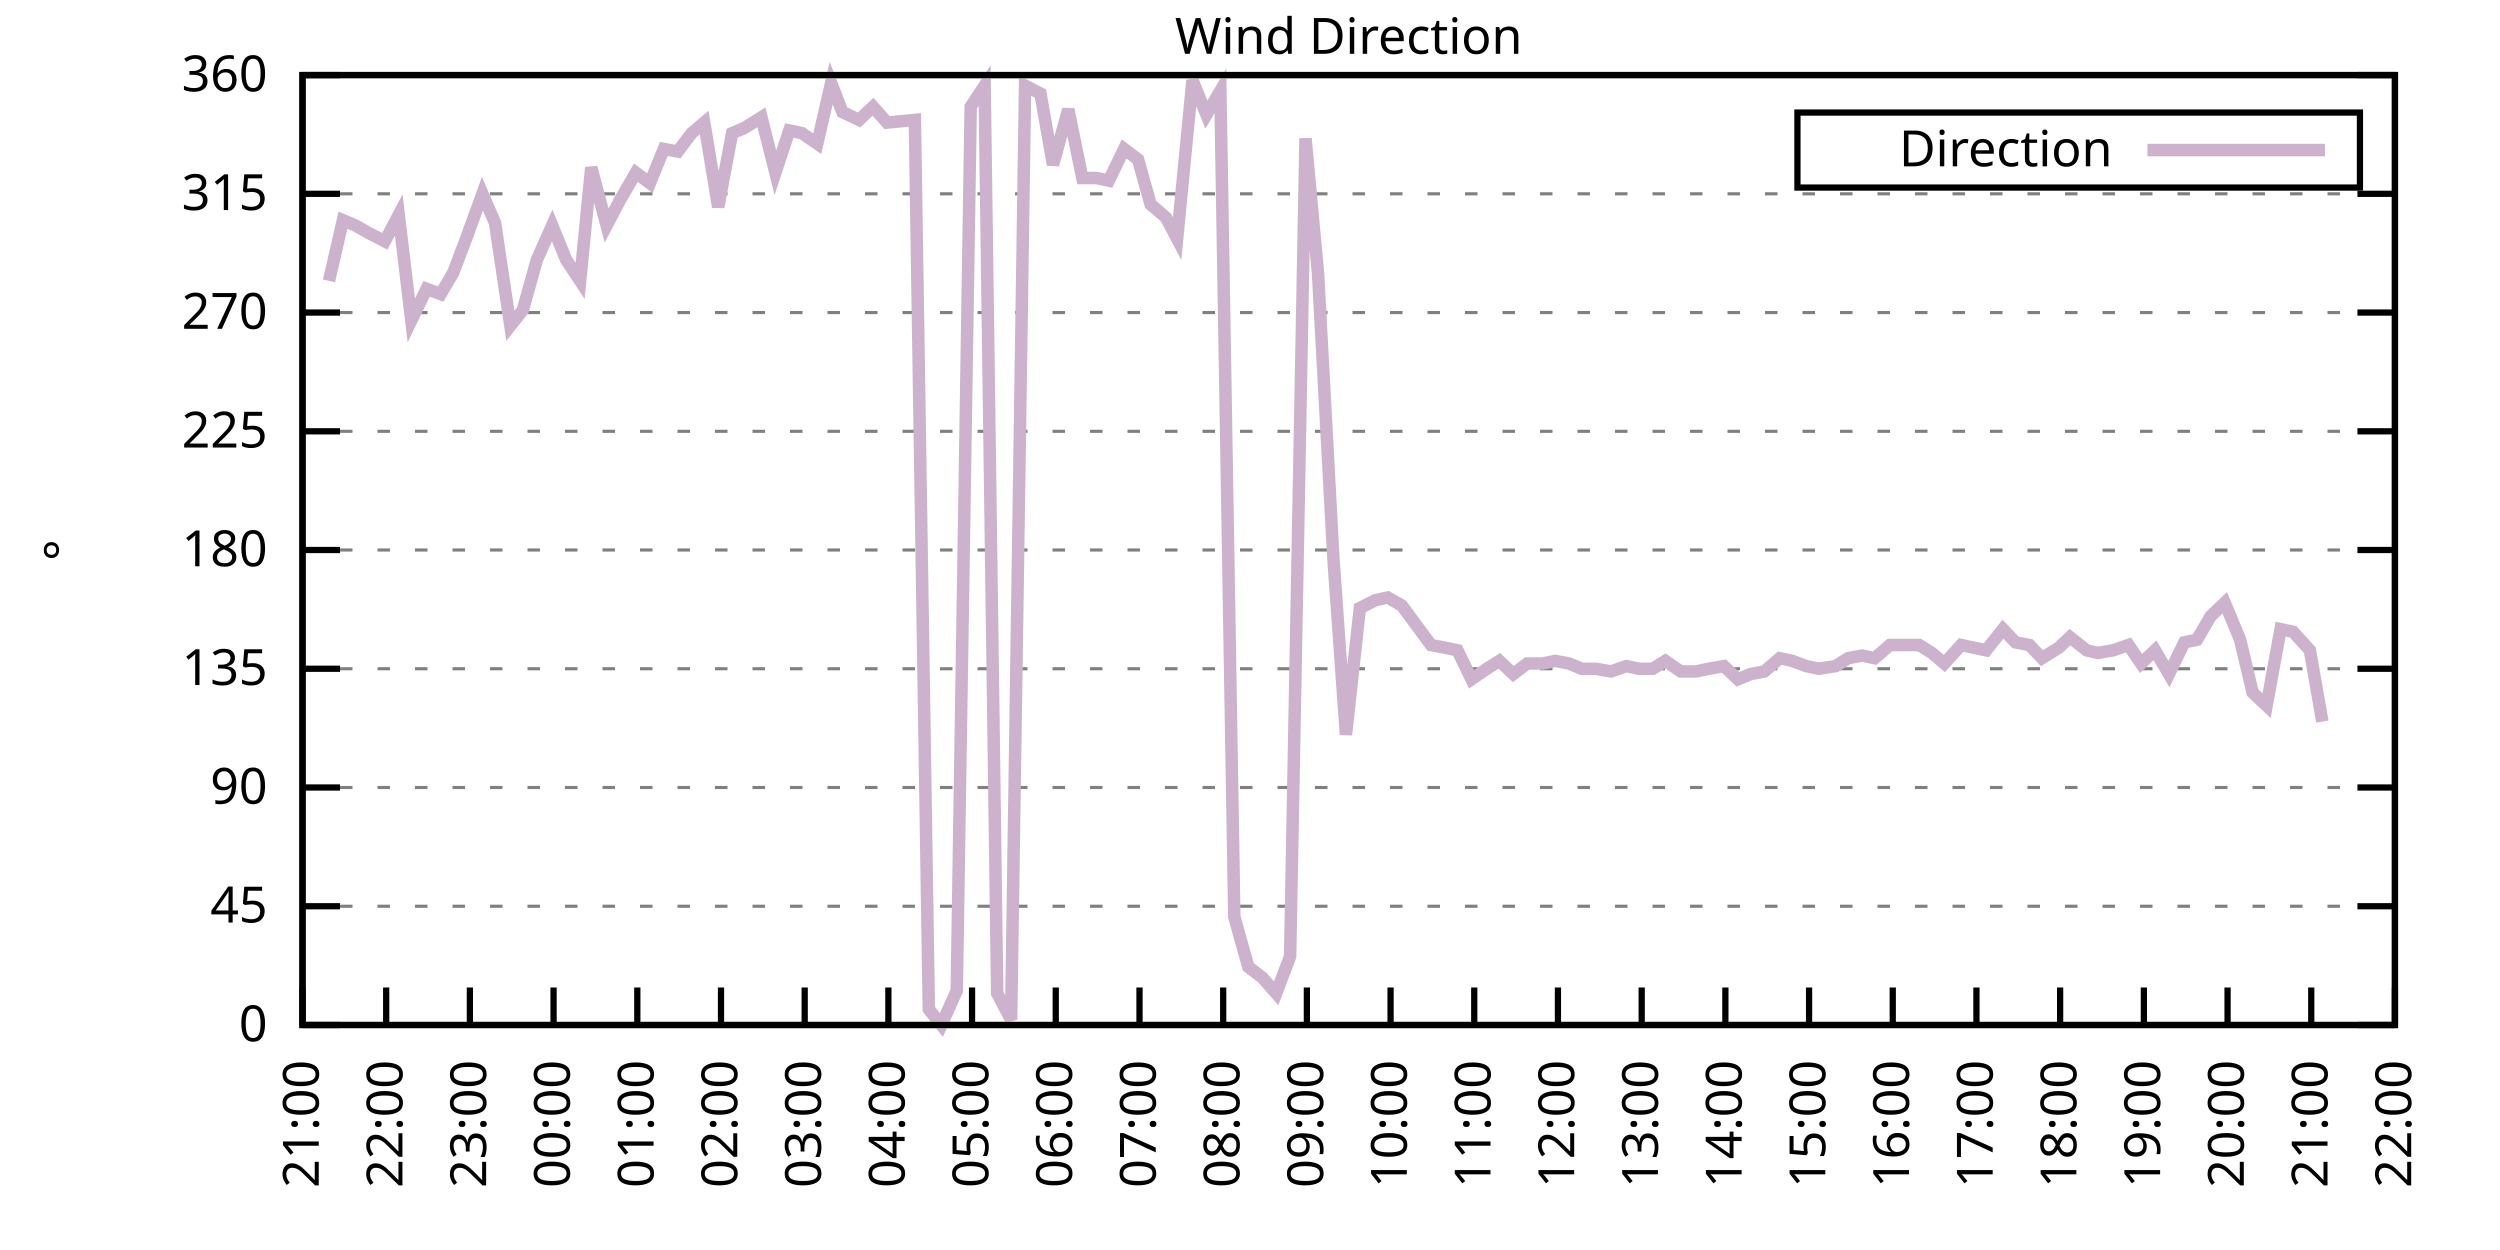
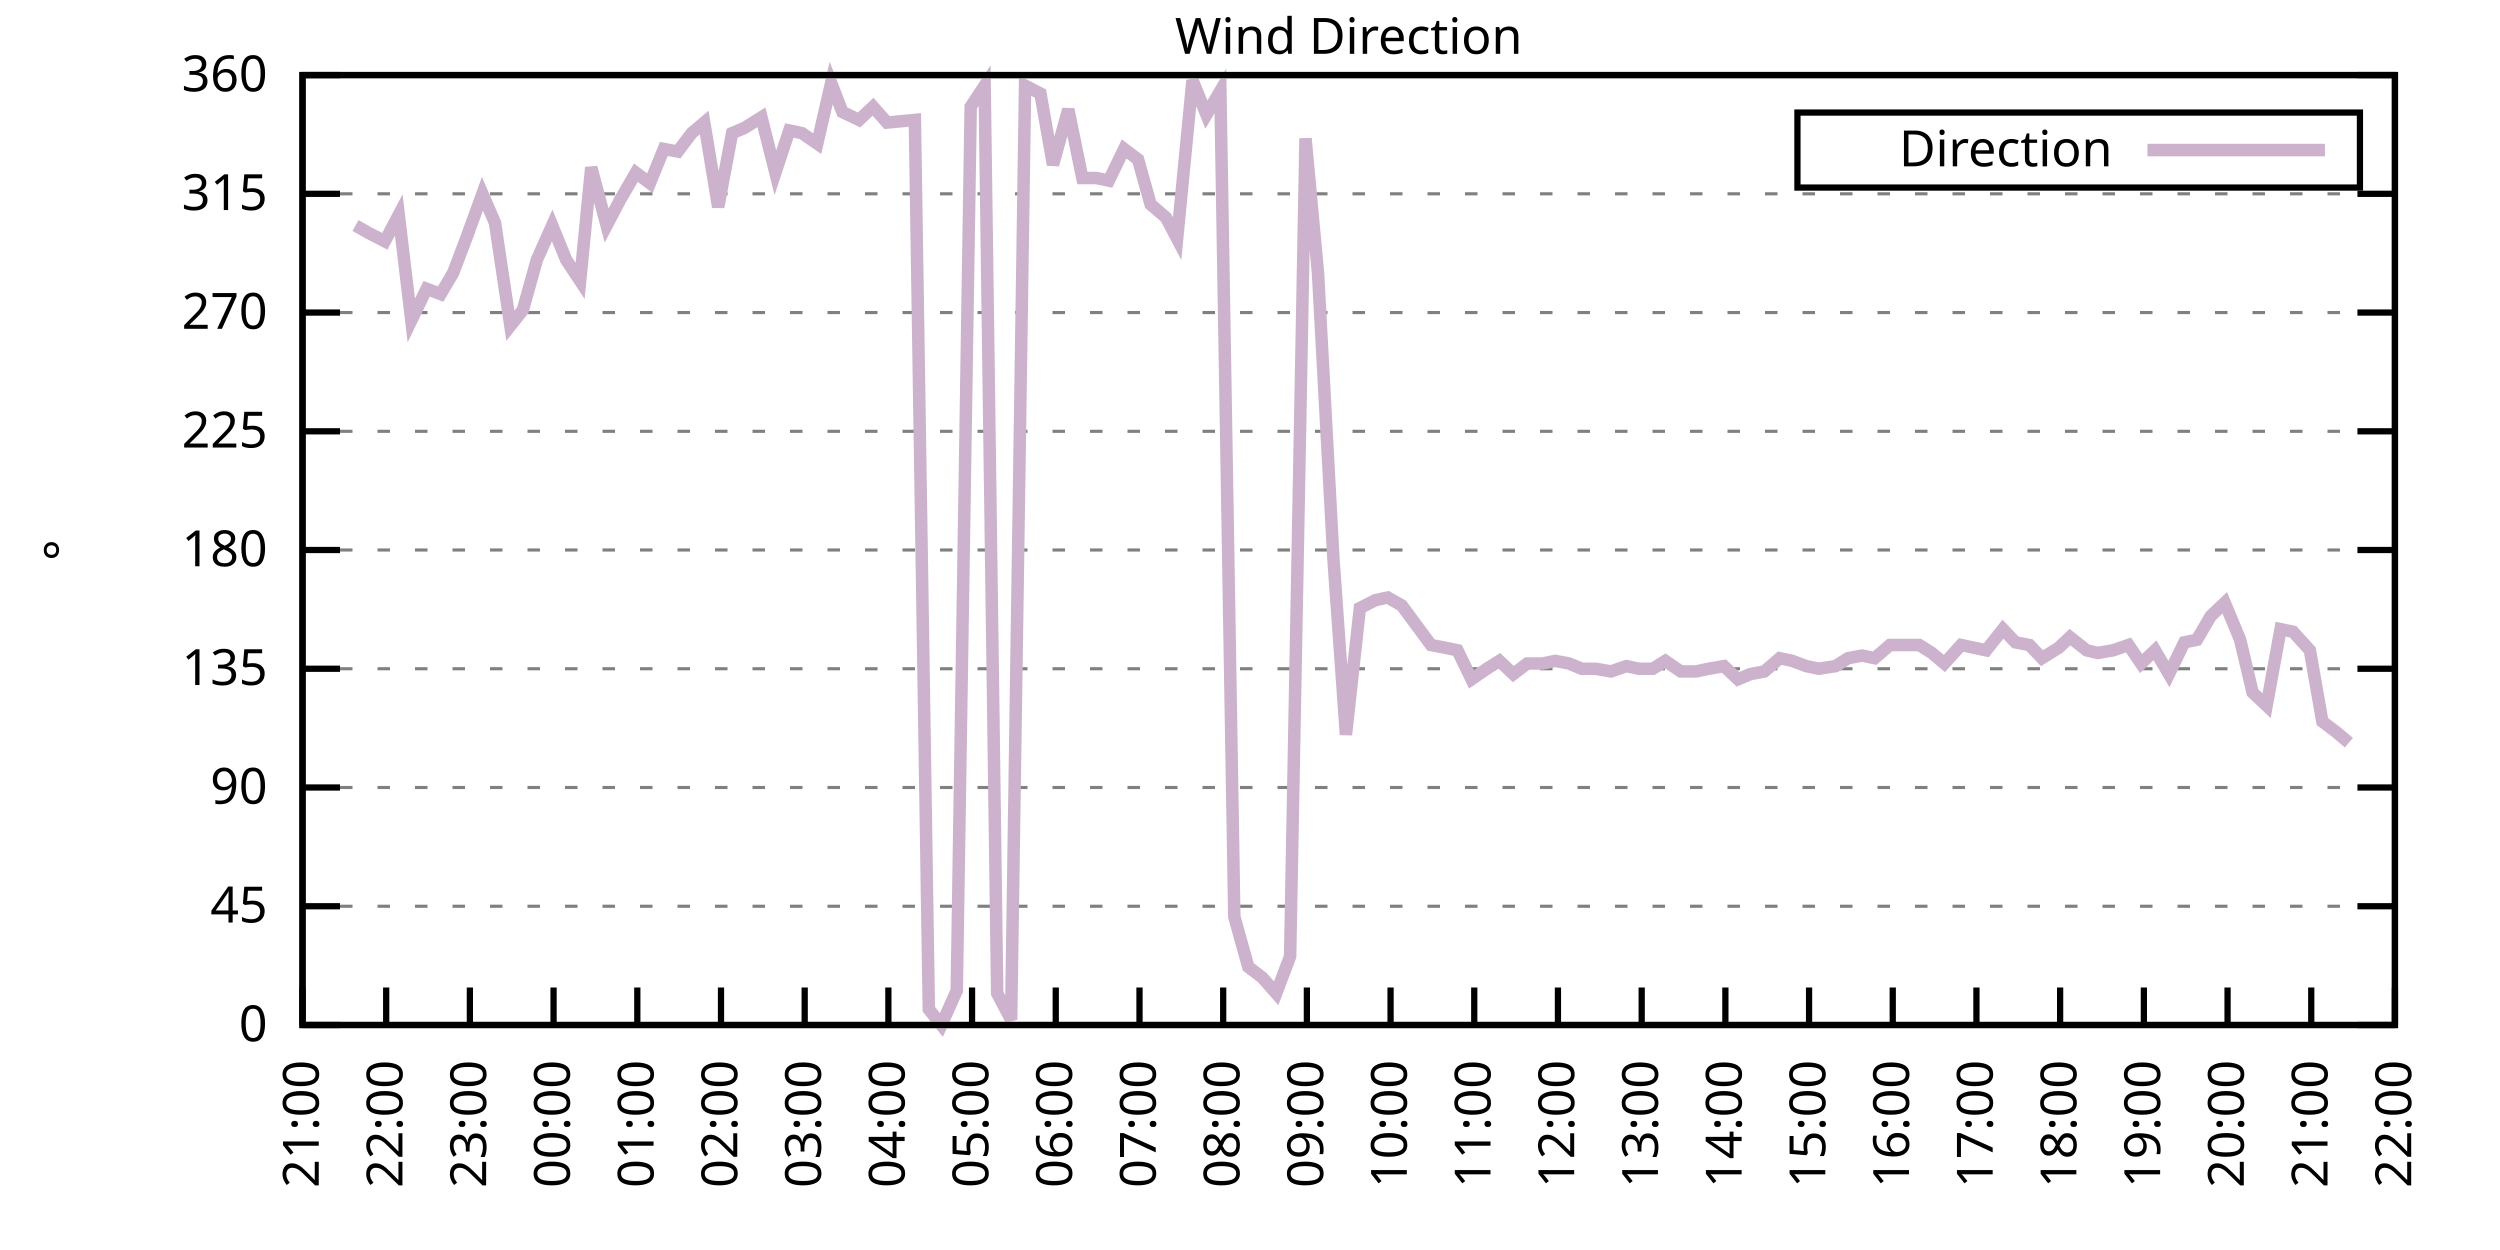
<svg xmlns="http://www.w3.org/2000/svg" xmlns:xlink="http://www.w3.org/1999/xlink" width="400" height="200" viewBox="0 0 400 200">
  <g id="gnuplot_canvas">
    <rect x="0" y="0" width="400" height="200" fill="none" />
    <defs>
      <circle id="gpDot" r="0.5" stroke-width="0.5" stroke="currentColor" />
      <path id="gpPt0" stroke-width="0.333" stroke="currentColor" d="M-1,0 h2 M0,-1 v2" />
      <path id="gpPt1" stroke-width="0.333" stroke="currentColor" d="M-1,-1 L1,1 M1,-1 L-1,1" />
      <path id="gpPt2" stroke-width="0.333" stroke="currentColor" d="M-1,0 L1,0 M0,-1 L0,1 M-1,-1 L1,1 M-1,1 L1,-1" />
      <rect id="gpPt3" stroke-width="0.333" stroke="currentColor" x="-1" y="-1" width="2" height="2" />
      <rect id="gpPt4" stroke-width="0.333" stroke="currentColor" fill="currentColor" x="-1" y="-1" width="2" height="2" />
      <circle id="gpPt5" stroke-width="0.333" stroke="currentColor" cx="0" cy="0" r="1" />
      <use xlink:href="#gpPt5" id="gpPt6" fill="currentColor" stroke="none" />
      <path id="gpPt7" stroke-width="0.333" stroke="currentColor" d="M0,-1.33 L-1.33,0.67 L1.33,0.67 z" />
      <use xlink:href="#gpPt7" id="gpPt8" fill="currentColor" stroke="none" />
      <use xlink:href="#gpPt7" id="gpPt9" stroke="currentColor" transform="rotate(180)" />
      <use xlink:href="#gpPt9" id="gpPt10" fill="currentColor" stroke="none" />
      <use xlink:href="#gpPt3" id="gpPt11" stroke="currentColor" transform="rotate(45)" />
      <use xlink:href="#gpPt11" id="gpPt12" fill="currentColor" stroke="none" />
      <path id="gpPt13" stroke-width="0.333" stroke="currentColor" d="M0,1.330 L1.265,0.411 L0.782,-1.067 L-0.782,-1.076 L-1.265,0.411 z" />
      <use xlink:href="#gpPt13" id="gpPt14" fill="currentColor" stroke="none" />
      <filter id="textbox" filterUnits="objectBoundingBox" x="0" y="0" height="1" width="1">
        <feFlood flood-color="white" flood-opacity="1" result="bgnd" />
        <feComposite in="SourceGraphic" in2="bgnd" operator="atop" />
      </filter>
      <filter id="greybox" filterUnits="objectBoundingBox" x="0" y="0" height="1" width="1">
        <feFlood flood-color="lightgrey" flood-opacity="1" result="grey" />
        <feComposite in="SourceGraphic" in2="grey" operator="atop" />
      </filter>
    </defs>
    <g fill="none" color="white" stroke="currentColor" stroke-width="1.00" stroke-linecap="butt" stroke-linejoin="miter">
</g>
    <g fill="none" color="black" stroke="currentColor" stroke-width="1.00" stroke-linecap="butt" stroke-linejoin="miter">
      <g stroke="none" shape-rendering="crispEdges">
        <polygon fill="rgb(255, 255, 255)" points="48.40,164.00 383.18,164.00 383.18,12.02 48.40,12.02 " />
      </g>
    </g>
    <g fill="none" color="black" stroke="currentColor" stroke-width="1.00" stroke-linecap="butt" stroke-linejoin="miter">
</g>
    <g fill="none" color="black" stroke="black" stroke-width="0.50" stroke-linecap="butt" stroke-linejoin="miter">
</g>
    <g fill="none" color="gray" stroke="currentColor" stroke-width="0.50" stroke-linecap="butt" stroke-linejoin="miter">
      <path stroke="gray" stroke-dasharray="2,4" class="gridline" d="M48.40,164.00 L383.19,164.00  " />
    </g>
    <g fill="none" color="gray" stroke="gray" stroke-width="1.00" stroke-linecap="butt" stroke-linejoin="miter">
</g>
    <g fill="none" color="black" stroke="currentColor" stroke-width="1.00" stroke-linecap="butt" stroke-linejoin="miter">
      <path stroke="black" d="M48.40,164.00 L54.40,164.00 M383.19,164.00 L377.19,164.00  " />
      <g transform="translate(42.80,166.60)" stroke="none" fill="black" font-family="Sans" font-size="8.00" text-anchor="end">
        <text>
          <tspan font-family="Sans"> 0</tspan>
        </text>
      </g>
    </g>
    <g fill="none" color="black" stroke="currentColor" stroke-width="1.00" stroke-linecap="butt" stroke-linejoin="miter">
</g>
    <g fill="none" color="black" stroke="black" stroke-width="0.50" stroke-linecap="butt" stroke-linejoin="miter">
</g>
    <g fill="none" color="gray" stroke="currentColor" stroke-width="0.50" stroke-linecap="butt" stroke-linejoin="miter">
      <path stroke="gray" stroke-dasharray="2,4" class="gridline" d="M48.40,145.00 L383.19,145.00  " />
    </g>
    <g fill="none" color="gray" stroke="gray" stroke-width="1.00" stroke-linecap="butt" stroke-linejoin="miter">
</g>
    <g fill="none" color="black" stroke="currentColor" stroke-width="1.00" stroke-linecap="butt" stroke-linejoin="miter">
      <path stroke="black" d="M48.40,145.00 L54.40,145.00 M383.19,145.00 L377.19,145.00  " />
      <g transform="translate(42.80,147.60)" stroke="none" fill="black" font-family="Sans" font-size="8.00" text-anchor="end">
        <text>
          <tspan font-family="Sans"> 45</tspan>
        </text>
      </g>
    </g>
    <g fill="none" color="black" stroke="currentColor" stroke-width="1.00" stroke-linecap="butt" stroke-linejoin="miter">
</g>
    <g fill="none" color="black" stroke="black" stroke-width="0.50" stroke-linecap="butt" stroke-linejoin="miter">
</g>
    <g fill="none" color="gray" stroke="currentColor" stroke-width="0.50" stroke-linecap="butt" stroke-linejoin="miter">
      <path stroke="gray" stroke-dasharray="2,4" class="gridline" d="M48.40,126.00 L383.19,126.00  " />
    </g>
    <g fill="none" color="gray" stroke="gray" stroke-width="1.00" stroke-linecap="butt" stroke-linejoin="miter">
</g>
    <g fill="none" color="black" stroke="currentColor" stroke-width="1.00" stroke-linecap="butt" stroke-linejoin="miter">
      <path stroke="black" d="M48.40,126.00 L54.40,126.00 M383.19,126.00 L377.19,126.00  " />
      <g transform="translate(42.80,128.60)" stroke="none" fill="black" font-family="Sans" font-size="8.00" text-anchor="end">
        <text>
          <tspan font-family="Sans"> 90</tspan>
        </text>
      </g>
    </g>
    <g fill="none" color="black" stroke="currentColor" stroke-width="1.00" stroke-linecap="butt" stroke-linejoin="miter">
</g>
    <g fill="none" color="black" stroke="black" stroke-width="0.50" stroke-linecap="butt" stroke-linejoin="miter">
</g>
    <g fill="none" color="gray" stroke="currentColor" stroke-width="0.50" stroke-linecap="butt" stroke-linejoin="miter">
      <path stroke="gray" stroke-dasharray="2,4" class="gridline" d="M48.40,107.00 L383.19,107.00  " />
    </g>
    <g fill="none" color="gray" stroke="gray" stroke-width="1.00" stroke-linecap="butt" stroke-linejoin="miter">
</g>
    <g fill="none" color="black" stroke="currentColor" stroke-width="1.00" stroke-linecap="butt" stroke-linejoin="miter">
      <path stroke="black" d="M48.40,107.00 L54.40,107.00 M383.19,107.00 L377.19,107.00  " />
      <g transform="translate(42.80,109.60)" stroke="none" fill="black" font-family="Sans" font-size="8.00" text-anchor="end">
        <text>
          <tspan font-family="Sans"> 135</tspan>
        </text>
      </g>
    </g>
    <g fill="none" color="black" stroke="currentColor" stroke-width="1.00" stroke-linecap="butt" stroke-linejoin="miter">
</g>
    <g fill="none" color="black" stroke="black" stroke-width="0.50" stroke-linecap="butt" stroke-linejoin="miter">
</g>
    <g fill="none" color="gray" stroke="currentColor" stroke-width="0.50" stroke-linecap="butt" stroke-linejoin="miter">
      <path stroke="gray" stroke-dasharray="2,4" class="gridline" d="M48.40,88.00 L383.19,88.00  " />
    </g>
    <g fill="none" color="gray" stroke="gray" stroke-width="1.00" stroke-linecap="butt" stroke-linejoin="miter">
</g>
    <g fill="none" color="black" stroke="currentColor" stroke-width="1.00" stroke-linecap="butt" stroke-linejoin="miter">
      <path stroke="black" d="M48.40,88.00 L54.40,88.00 M383.19,88.00 L377.19,88.00  " />
      <g transform="translate(42.80,90.60)" stroke="none" fill="black" font-family="Sans" font-size="8.00" text-anchor="end">
        <text>
          <tspan font-family="Sans"> 180</tspan>
        </text>
      </g>
    </g>
    <g fill="none" color="black" stroke="currentColor" stroke-width="1.00" stroke-linecap="butt" stroke-linejoin="miter">
</g>
    <g fill="none" color="black" stroke="black" stroke-width="0.50" stroke-linecap="butt" stroke-linejoin="miter">
</g>
    <g fill="none" color="gray" stroke="currentColor" stroke-width="0.50" stroke-linecap="butt" stroke-linejoin="miter">
      <path stroke="gray" stroke-dasharray="2,4" class="gridline" d="M48.40,69.01 L383.19,69.01  " />
    </g>
    <g fill="none" color="gray" stroke="gray" stroke-width="1.00" stroke-linecap="butt" stroke-linejoin="miter">
</g>
    <g fill="none" color="black" stroke="currentColor" stroke-width="1.00" stroke-linecap="butt" stroke-linejoin="miter">
      <path stroke="black" d="M48.40,69.01 L54.40,69.01 M383.19,69.01 L377.19,69.01  " />
      <g transform="translate(42.80,71.61)" stroke="none" fill="black" font-family="Sans" font-size="8.00" text-anchor="end">
        <text>
          <tspan font-family="Sans"> 225</tspan>
        </text>
      </g>
    </g>
    <g fill="none" color="black" stroke="currentColor" stroke-width="1.00" stroke-linecap="butt" stroke-linejoin="miter">
</g>
    <g fill="none" color="black" stroke="black" stroke-width="0.50" stroke-linecap="butt" stroke-linejoin="miter">
</g>
    <g fill="none" color="gray" stroke="currentColor" stroke-width="0.50" stroke-linecap="butt" stroke-linejoin="miter">
      <path stroke="gray" stroke-dasharray="2,4" class="gridline" d="M48.40,50.01 L383.19,50.01  " />
    </g>
    <g fill="none" color="gray" stroke="gray" stroke-width="1.00" stroke-linecap="butt" stroke-linejoin="miter">
</g>
    <g fill="none" color="black" stroke="currentColor" stroke-width="1.00" stroke-linecap="butt" stroke-linejoin="miter">
      <path stroke="black" d="M48.40,50.01 L54.40,50.01 M383.19,50.01 L377.19,50.01  " />
      <g transform="translate(42.80,52.61)" stroke="none" fill="black" font-family="Sans" font-size="8.00" text-anchor="end">
        <text>
          <tspan font-family="Sans"> 270</tspan>
        </text>
      </g>
    </g>
    <g fill="none" color="black" stroke="currentColor" stroke-width="1.00" stroke-linecap="butt" stroke-linejoin="miter">
</g>
    <g fill="none" color="black" stroke="black" stroke-width="0.50" stroke-linecap="butt" stroke-linejoin="miter">
</g>
    <g fill="none" color="gray" stroke="currentColor" stroke-width="0.50" stroke-linecap="butt" stroke-linejoin="miter">
      <path stroke="gray" stroke-dasharray="2,4" class="gridline" d="M48.40,31.01 L383.19,31.01  " />
    </g>
    <g fill="none" color="gray" stroke="gray" stroke-width="1.00" stroke-linecap="butt" stroke-linejoin="miter">
</g>
    <g fill="none" color="black" stroke="currentColor" stroke-width="1.00" stroke-linecap="butt" stroke-linejoin="miter">
      <path stroke="black" d="M48.40,31.01 L54.40,31.01 M383.19,31.01 L377.19,31.01  " />
      <g transform="translate(42.80,33.61)" stroke="none" fill="black" font-family="Sans" font-size="8.00" text-anchor="end">
        <text>
          <tspan font-family="Sans"> 315</tspan>
        </text>
      </g>
    </g>
    <g fill="none" color="black" stroke="currentColor" stroke-width="1.00" stroke-linecap="butt" stroke-linejoin="miter">
</g>
    <g fill="none" color="black" stroke="black" stroke-width="0.50" stroke-linecap="butt" stroke-linejoin="miter">
</g>
    <g fill="none" color="gray" stroke="currentColor" stroke-width="0.50" stroke-linecap="butt" stroke-linejoin="miter">
      <path stroke="gray" stroke-dasharray="2,4" class="gridline" d="M48.40,12.01 L383.19,12.01  " />
    </g>
    <g fill="none" color="gray" stroke="gray" stroke-width="1.00" stroke-linecap="butt" stroke-linejoin="miter">
</g>
    <g fill="none" color="black" stroke="currentColor" stroke-width="1.00" stroke-linecap="butt" stroke-linejoin="miter">
      <path stroke="black" d="M48.40,12.01 L54.40,12.01 M383.19,12.01 L377.19,12.01  " />
      <g transform="translate(42.80,14.61)" stroke="none" fill="black" font-family="Sans" font-size="8.00" text-anchor="end">
        <text>
          <tspan font-family="Sans"> 360</tspan>
        </text>
      </g>
    </g>
    <g fill="none" color="black" stroke="currentColor" stroke-width="1.00" stroke-linecap="butt" stroke-linejoin="miter">
      <path stroke="black" d="M48.40,164.00 L48.40,158.00  " />
      <g transform="translate(51.00,169.60) rotate(270.00)" stroke="none" fill="black" font-family="Sans" font-size="8.00" text-anchor="end">
        <text>
          <tspan font-family="Sans">21:00</tspan>
        </text>
      </g>
    </g>
    <g fill="none" color="black" stroke="currentColor" stroke-width="1.00" stroke-linecap="butt" stroke-linejoin="miter">
      <path stroke="black" d="M61.79,164.00 L61.79,158.00  " />
      <g transform="translate(64.39,169.60) rotate(270.00)" stroke="none" fill="black" font-family="Sans" font-size="8.00" text-anchor="end">
        <text>
          <tspan font-family="Sans">22:00</tspan>
        </text>
      </g>
    </g>
    <g fill="none" color="black" stroke="currentColor" stroke-width="1.00" stroke-linecap="butt" stroke-linejoin="miter">
      <path stroke="black" d="M75.18,164.00 L75.18,158.00  " />
      <g transform="translate(77.78,169.60) rotate(270.00)" stroke="none" fill="black" font-family="Sans" font-size="8.00" text-anchor="end">
        <text>
          <tspan font-family="Sans">23:00</tspan>
        </text>
      </g>
    </g>
    <g fill="none" color="black" stroke="currentColor" stroke-width="1.00" stroke-linecap="butt" stroke-linejoin="miter">
      <path stroke="black" d="M88.57,164.00 L88.57,158.00  " />
      <g transform="translate(91.17,169.60) rotate(270.00)" stroke="none" fill="black" font-family="Sans" font-size="8.00" text-anchor="end">
        <text>
          <tspan font-family="Sans">00:00</tspan>
        </text>
      </g>
    </g>
    <g fill="none" color="black" stroke="currentColor" stroke-width="1.00" stroke-linecap="butt" stroke-linejoin="miter">
      <path stroke="black" d="M101.97,164.00 L101.97,158.00  " />
      <g transform="translate(104.57,169.60) rotate(270.00)" stroke="none" fill="black" font-family="Sans" font-size="8.00" text-anchor="end">
        <text>
          <tspan font-family="Sans">01:00</tspan>
        </text>
      </g>
    </g>
    <g fill="none" color="black" stroke="currentColor" stroke-width="1.00" stroke-linecap="butt" stroke-linejoin="miter">
      <path stroke="black" d="M115.36,164.00 L115.36,158.00  " />
      <g transform="translate(117.96,169.60) rotate(270.00)" stroke="none" fill="black" font-family="Sans" font-size="8.00" text-anchor="end">
        <text>
          <tspan font-family="Sans">02:00</tspan>
        </text>
      </g>
    </g>
    <g fill="none" color="black" stroke="currentColor" stroke-width="1.00" stroke-linecap="butt" stroke-linejoin="miter">
      <path stroke="black" d="M128.75,164.00 L128.75,158.00  " />
      <g transform="translate(131.35,169.60) rotate(270.00)" stroke="none" fill="black" font-family="Sans" font-size="8.00" text-anchor="end">
        <text>
          <tspan font-family="Sans">03:00</tspan>
        </text>
      </g>
    </g>
    <g fill="none" color="black" stroke="currentColor" stroke-width="1.00" stroke-linecap="butt" stroke-linejoin="miter">
      <path stroke="black" d="M142.14,164.00 L142.14,158.00  " />
      <g transform="translate(144.74,169.60) rotate(270.00)" stroke="none" fill="black" font-family="Sans" font-size="8.00" text-anchor="end">
        <text>
          <tspan font-family="Sans">04:00</tspan>
        </text>
      </g>
    </g>
    <g fill="none" color="black" stroke="currentColor" stroke-width="1.00" stroke-linecap="butt" stroke-linejoin="miter">
      <path stroke="black" d="M155.53,164.00 L155.53,158.00  " />
      <g transform="translate(158.13,169.60) rotate(270.00)" stroke="none" fill="black" font-family="Sans" font-size="8.00" text-anchor="end">
        <text>
          <tspan font-family="Sans">05:00</tspan>
        </text>
      </g>
    </g>
    <g fill="none" color="black" stroke="currentColor" stroke-width="1.00" stroke-linecap="butt" stroke-linejoin="miter">
      <path stroke="black" d="M168.92,164.00 L168.92,158.00  " />
      <g transform="translate(171.52,169.60) rotate(270.00)" stroke="none" fill="black" font-family="Sans" font-size="8.00" text-anchor="end">
        <text>
          <tspan font-family="Sans">06:00</tspan>
        </text>
      </g>
    </g>
    <g fill="none" color="black" stroke="currentColor" stroke-width="1.00" stroke-linecap="butt" stroke-linejoin="miter">
      <path stroke="black" d="M182.32,164.00 L182.32,158.00  " />
      <g transform="translate(184.92,169.60) rotate(270.00)" stroke="none" fill="black" font-family="Sans" font-size="8.00" text-anchor="end">
        <text>
          <tspan font-family="Sans">07:00</tspan>
        </text>
      </g>
    </g>
    <g fill="none" color="black" stroke="currentColor" stroke-width="1.00" stroke-linecap="butt" stroke-linejoin="miter">
      <path stroke="black" d="M195.71,164.00 L195.71,158.00  " />
      <g transform="translate(198.31,169.60) rotate(270.00)" stroke="none" fill="black" font-family="Sans" font-size="8.00" text-anchor="end">
        <text>
          <tspan font-family="Sans">08:00</tspan>
        </text>
      </g>
    </g>
    <g fill="none" color="black" stroke="currentColor" stroke-width="1.00" stroke-linecap="butt" stroke-linejoin="miter">
      <path stroke="black" d="M209.10,164.00 L209.10,158.00  " />
      <g transform="translate(211.70,169.60) rotate(270.00)" stroke="none" fill="black" font-family="Sans" font-size="8.00" text-anchor="end">
        <text>
          <tspan font-family="Sans">09:00</tspan>
        </text>
      </g>
    </g>
    <g fill="none" color="black" stroke="currentColor" stroke-width="1.00" stroke-linecap="butt" stroke-linejoin="miter">
      <path stroke="black" d="M222.49,164.00 L222.49,158.00  " />
      <g transform="translate(225.09,169.60) rotate(270.00)" stroke="none" fill="black" font-family="Sans" font-size="8.00" text-anchor="end">
        <text>
          <tspan font-family="Sans">10:00</tspan>
        </text>
      </g>
    </g>
    <g fill="none" color="black" stroke="currentColor" stroke-width="1.00" stroke-linecap="butt" stroke-linejoin="miter">
      <path stroke="black" d="M235.88,164.00 L235.88,158.00  " />
      <g transform="translate(238.48,169.60) rotate(270.00)" stroke="none" fill="black" font-family="Sans" font-size="8.00" text-anchor="end">
        <text>
          <tspan font-family="Sans">11:00</tspan>
        </text>
      </g>
    </g>
    <g fill="none" color="black" stroke="currentColor" stroke-width="1.00" stroke-linecap="butt" stroke-linejoin="miter">
      <path stroke="black" d="M249.27,164.00 L249.27,158.00  " />
      <g transform="translate(251.87,169.60) rotate(270.00)" stroke="none" fill="black" font-family="Sans" font-size="8.00" text-anchor="end">
        <text>
          <tspan font-family="Sans">12:00</tspan>
        </text>
      </g>
    </g>
    <g fill="none" color="black" stroke="currentColor" stroke-width="1.00" stroke-linecap="butt" stroke-linejoin="miter">
      <path stroke="black" d="M262.67,164.00 L262.67,158.00  " />
      <g transform="translate(265.27,169.60) rotate(270.00)" stroke="none" fill="black" font-family="Sans" font-size="8.00" text-anchor="end">
        <text>
          <tspan font-family="Sans">13:00</tspan>
        </text>
      </g>
    </g>
    <g fill="none" color="black" stroke="currentColor" stroke-width="1.00" stroke-linecap="butt" stroke-linejoin="miter">
      <path stroke="black" d="M276.06,164.00 L276.06,158.00  " />
      <g transform="translate(278.66,169.60) rotate(270.00)" stroke="none" fill="black" font-family="Sans" font-size="8.00" text-anchor="end">
        <text>
          <tspan font-family="Sans">14:00</tspan>
        </text>
      </g>
    </g>
    <g fill="none" color="black" stroke="currentColor" stroke-width="1.00" stroke-linecap="butt" stroke-linejoin="miter">
      <path stroke="black" d="M289.45,164.00 L289.45,158.00  " />
      <g transform="translate(292.05,169.60) rotate(270.00)" stroke="none" fill="black" font-family="Sans" font-size="8.00" text-anchor="end">
        <text>
          <tspan font-family="Sans">15:00</tspan>
        </text>
      </g>
    </g>
    <g fill="none" color="black" stroke="currentColor" stroke-width="1.00" stroke-linecap="butt" stroke-linejoin="miter">
      <path stroke="black" d="M302.84,164.00 L302.84,158.00  " />
      <g transform="translate(305.44,169.60) rotate(270.00)" stroke="none" fill="black" font-family="Sans" font-size="8.00" text-anchor="end">
        <text>
          <tspan font-family="Sans">16:00</tspan>
        </text>
      </g>
    </g>
    <g fill="none" color="black" stroke="currentColor" stroke-width="1.00" stroke-linecap="butt" stroke-linejoin="miter">
      <path stroke="black" d="M316.23,164.00 L316.23,158.00  " />
      <g transform="translate(318.83,169.60) rotate(270.00)" stroke="none" fill="black" font-family="Sans" font-size="8.00" text-anchor="end">
        <text>
          <tspan font-family="Sans">17:00</tspan>
        </text>
      </g>
    </g>
    <g fill="none" color="black" stroke="currentColor" stroke-width="1.00" stroke-linecap="butt" stroke-linejoin="miter">
      <path stroke="black" d="M329.62,164.00 L329.62,158.00  " />
      <g transform="translate(332.22,169.60) rotate(270.00)" stroke="none" fill="black" font-family="Sans" font-size="8.00" text-anchor="end">
        <text>
          <tspan font-family="Sans">18:00</tspan>
        </text>
      </g>
    </g>
    <g fill="none" color="black" stroke="currentColor" stroke-width="1.00" stroke-linecap="butt" stroke-linejoin="miter">
      <path stroke="black" d="M343.02,164.00 L343.02,158.00  " />
      <g transform="translate(345.62,169.60) rotate(270.00)" stroke="none" fill="black" font-family="Sans" font-size="8.00" text-anchor="end">
        <text>
          <tspan font-family="Sans">19:00</tspan>
        </text>
      </g>
    </g>
    <g fill="none" color="black" stroke="currentColor" stroke-width="1.00" stroke-linecap="butt" stroke-linejoin="miter">
      <path stroke="black" d="M356.41,164.00 L356.41,158.00  " />
      <g transform="translate(359.01,169.60) rotate(270.00)" stroke="none" fill="black" font-family="Sans" font-size="8.00" text-anchor="end">
        <text>
          <tspan font-family="Sans">20:00</tspan>
        </text>
      </g>
    </g>
    <g fill="none" color="black" stroke="currentColor" stroke-width="1.00" stroke-linecap="butt" stroke-linejoin="miter">
      <path stroke="black" d="M369.80,164.00 L369.80,158.00  " />
      <g transform="translate(372.40,169.60) rotate(270.00)" stroke="none" fill="black" font-family="Sans" font-size="8.00" text-anchor="end">
        <text>
          <tspan font-family="Sans">21:00</tspan>
        </text>
      </g>
    </g>
    <g fill="none" color="black" stroke="currentColor" stroke-width="1.00" stroke-linecap="butt" stroke-linejoin="miter">
      <path stroke="black" d="M383.19,164.00 L383.19,158.00  " />
      <g transform="translate(385.79,169.60) rotate(270.00)" stroke="none" fill="black" font-family="Sans" font-size="8.00" text-anchor="end">
        <text>
          <tspan font-family="Sans">22:00</tspan>
        </text>
      </g>
    </g>
    <g fill="none" color="black" stroke="currentColor" stroke-width="1.00" stroke-linecap="butt" stroke-linejoin="miter">
</g>
    <g fill="none" color="black" stroke="currentColor" stroke-width="1.00" stroke-linecap="butt" stroke-linejoin="miter">
      <path stroke="black" d="M48.40,12.01 L48.40,164.00 L383.19,164.00 L383.19,12.01 L48.40,12.01 Z  " />
    </g>
    <g fill="none" color="black" stroke="currentColor" stroke-width="1.00" stroke-linecap="butt" stroke-linejoin="miter">
</g>
    <g fill="none" color="black" stroke="currentColor" stroke-width="1.00" stroke-linecap="butt" stroke-linejoin="miter">
      <path stroke="black" d="M287.59,30.01 L287.59,18.01 L377.59,18.01 L377.59,30.01 L287.59,30.01 Z  " />
    </g>
    <g id="Wind_direction_plot_1">
      <g fill="none" color="white" stroke="black" stroke-width="2.00" stroke-linecap="butt" stroke-linejoin="miter">
</g>
      <g fill="none" color="black" stroke="currentColor" stroke-width="2.00" stroke-linecap="butt" stroke-linejoin="miter">
        <g transform="translate(337.99,26.61)" stroke="none" fill="black" font-family="Sans" font-size="8.00" text-anchor="end">
          <text>
            <tspan font-family="Sans">Direction</tspan>
          </text>
        </g>
      </g>
      <g fill="none" color="black" stroke="currentColor" stroke-width="2.00" stroke-linecap="butt" stroke-linejoin="miter">
-         <path stroke="rgb(204, 178, 204)" d="M343.59,24.01 L371.99,24.01 M52.64,44.94 L54.87,35.23 L56.88,36.08 L59.11,37.34 L61.57,38.61 L63.80,34.39   L65.81,51.27 L68.26,46.21 L70.50,47.05 L72.50,43.67 L74.74,37.76 L77.19,31.01 L79.20,35.65 L81.66,52.12   L83.66,49.59 L85.90,41.56 L88.35,36.08 L90.58,41.56 L92.82,44.94 L94.60,26.79 L97.06,36.08 L99.29,31.85   L101.74,27.63 L103.98,29.32 L106.21,23.83 L108.44,24.25 L110.67,21.30 L112.68,19.61 L114.91,33.12 L117.14,21.30   L119.15,20.45 L121.83,18.77 L124.06,27.63 L126.29,20.88 L128.30,21.30 L130.76,22.99 L132.99,13.28 L134.78,17.92   L137.45,19.19 L139.69,17.08 L141.92,19.61 L146.38,19.19 L148.61,161.47 L150.62,164.00 L153.08,158.51 L155.31,17.08   L157.54,13.70 L159.55,158.93 L161.78,163.16 L164.01,13.70 L166.47,14.97 L168.48,26.36 L170.93,17.50 L173.17,28.48   L175.40,28.48 L177.41,28.90 L179.86,23.83 L182.09,25.52 L184.10,32.70 L186.56,34.81 L188.34,38.19 L190.80,12.85   L193.03,18.34 L195.26,14.54 L197.49,146.69 L199.73,154.71 L201.96,156.40 L204.19,158.93 L206.42,153.02 L208.88,22.14   L210.88,43.67 L213.34,89.27 L215.35,117.56 L217.58,97.29 L220.04,96.03 L222.04,95.60 L224.28,96.87 L228.96,103.20   L231.20,103.63 L233.20,104.05 L235.44,108.69 L237.89,107.00 L239.90,105.74 L242.13,107.85 L244.36,106.16 L246.82,106.16   L248.83,105.74 L251.06,106.16 L253.07,107.00 L255.30,107.00 L257.76,107.43 L260.21,106.58 L262.22,107.00 L264.45,107.00   L266.46,105.74 L268.92,107.43 L271.37,107.43 L273.38,107.00 L275.83,106.58 L278.07,108.69 L280.07,107.85 L282.31,107.43   L284.76,105.31 L286.77,105.74 L289.00,106.58 L291.01,107.00 L293.69,106.58 L295.70,105.31 L297.93,104.89 L299.94,105.31   L302.39,103.20 L304.63,103.20 L307.08,103.20 L309.09,104.47 L311.10,106.16 L313.78,103.20 L315.79,103.63 L317.79,104.05   L320.47,100.67 L322.48,102.78 L324.71,103.20 L326.72,105.31 L329.40,103.63 L331.19,101.94 L333.86,104.05 L335.65,104.47   L338.10,104.05 L340.56,103.20 L342.57,106.16 L344.80,104.05 L347.03,107.85 L349.49,102.78 L351.50,102.36 L353.73,98.56   L355.96,96.45 L358.42,102.36 L360.42,110.80 L362.66,112.91 L364.89,100.67 L366.90,101.09 L369.58,104.05 L371.58,115.45    " />
+         <path stroke="rgb(204, 178, 204)" d="M343.59,24.01 L371.99,24.01 M56.88,36.08 L59.11,37.34 L61.57,38.61 L63.80,34.39 L65.81,51.27 L68.26,46.21   L70.50,47.05 L72.50,43.67 L74.74,37.76 L77.19,31.01 L79.20,35.65 L81.66,52.12 L83.66,49.59 L85.90,41.56   L88.35,36.08 L90.58,41.56 L92.82,44.94 L94.60,26.79 L97.06,36.08 L99.29,31.85 L101.74,27.63 L103.98,29.32   L106.21,23.83 L108.44,24.25 L110.67,21.30 L112.68,19.61 L114.91,33.12 L117.14,21.30 L119.15,20.45 L121.83,18.77   L124.06,27.63 L126.29,20.88 L128.30,21.30 L130.76,22.99 L132.99,13.28 L134.78,17.92 L137.45,19.19 L139.69,17.08   L141.92,19.61 L146.38,19.19 L148.61,161.47 L150.62,164.00 L153.08,158.51 L155.31,17.08 L157.54,13.70 L159.55,158.93   L161.78,163.16 L164.01,13.70 L166.47,14.97 L168.48,26.36 L170.93,17.50 L173.17,28.48 L175.40,28.48 L177.41,28.90   L179.86,23.83 L182.09,25.52 L184.10,32.70 L186.56,34.81 L188.34,38.19 L190.80,12.85 L193.03,18.34 L195.26,14.54   L197.49,146.69 L199.73,154.71 L201.96,156.40 L204.19,158.93 L206.42,153.02 L208.88,22.14 L210.88,43.67 L213.34,89.27   L215.35,117.56 L217.58,97.29 L220.04,96.03 L222.04,95.60 L224.28,96.87 L228.96,103.20 L231.20,103.63 L233.20,104.05   L235.44,108.69 L237.89,107.00 L239.90,105.74 L242.13,107.85 L244.36,106.16 L246.82,106.16 L248.83,105.74 L251.06,106.16   L253.07,107.00 L255.30,107.00 L257.76,107.43 L260.21,106.58 L262.22,107.00 L264.45,107.00 L266.46,105.74 L268.92,107.43   L271.37,107.43 L273.38,107.00 L275.83,106.58 L278.07,108.69 L280.07,107.85 L282.31,107.43 L284.76,105.31 L286.77,105.74   L289.00,106.58 L291.01,107.00 L293.69,106.58 L295.70,105.31 L297.93,104.89 L299.94,105.31 L302.39,103.20 L304.63,103.20   L307.08,103.20 L309.09,104.47 L311.10,106.16 L313.78,103.20 L315.79,103.63 L317.79,104.05 L320.47,100.67 L322.48,102.78   L324.71,103.20 L326.72,105.31 L329.40,103.63 L331.19,101.94 L333.86,104.05 L335.65,104.47 L338.10,104.05 L340.56,103.20   L342.57,106.16 L344.80,104.05 L347.03,107.85 L349.49,102.78 L351.50,102.36 L353.73,98.56 L355.96,96.45 L358.42,102.36   L360.42,110.80 L362.66,112.91 L364.89,100.67 L366.90,101.09 L369.58,104.05 L371.58,115.45 L373.82,117.14 L375.82,118.83    " />
      </g>
    </g>
    <g fill="none" color="black" stroke="currentColor" stroke-width="2.00" stroke-linecap="butt" stroke-linejoin="miter">
</g>
    <g fill="none" color="black" stroke="black" stroke-width="1.00" stroke-linecap="butt" stroke-linejoin="miter">
</g>
    <g fill="none" color="black" stroke="currentColor" stroke-width="1.00" stroke-linecap="butt" stroke-linejoin="miter">
      <path stroke="black" d="M48.40,12.01 L48.40,164.00 L383.19,164.00 L383.19,12.01 L48.40,12.01 Z  " />
      <g transform="translate(12.80,88.01) rotate(270.00)" stroke="none" fill="black" font-family="Sans" font-size="8.00" text-anchor="middle">
        <text>
          <tspan font-family="Sans">°</tspan>
        </text>
      </g>
    </g>
    <g fill="none" color="black" stroke="currentColor" stroke-width="1.00" stroke-linecap="butt" stroke-linejoin="miter">
</g>
    <g fill="none" color="black" stroke="currentColor" stroke-width="1.00" stroke-linecap="butt" stroke-linejoin="miter">
      <g transform="translate(215.79,8.61)" stroke="none" fill="black" font-family="Sans" font-size="8.00" text-anchor="middle">
        <text>
          <tspan font-family="Sans">Wind Direction</tspan>
        </text>
      </g>
    </g>
    <g fill="none" color="black" stroke="currentColor" stroke-width="1.00" stroke-linecap="butt" stroke-linejoin="miter">
</g>
  </g>
</svg>
